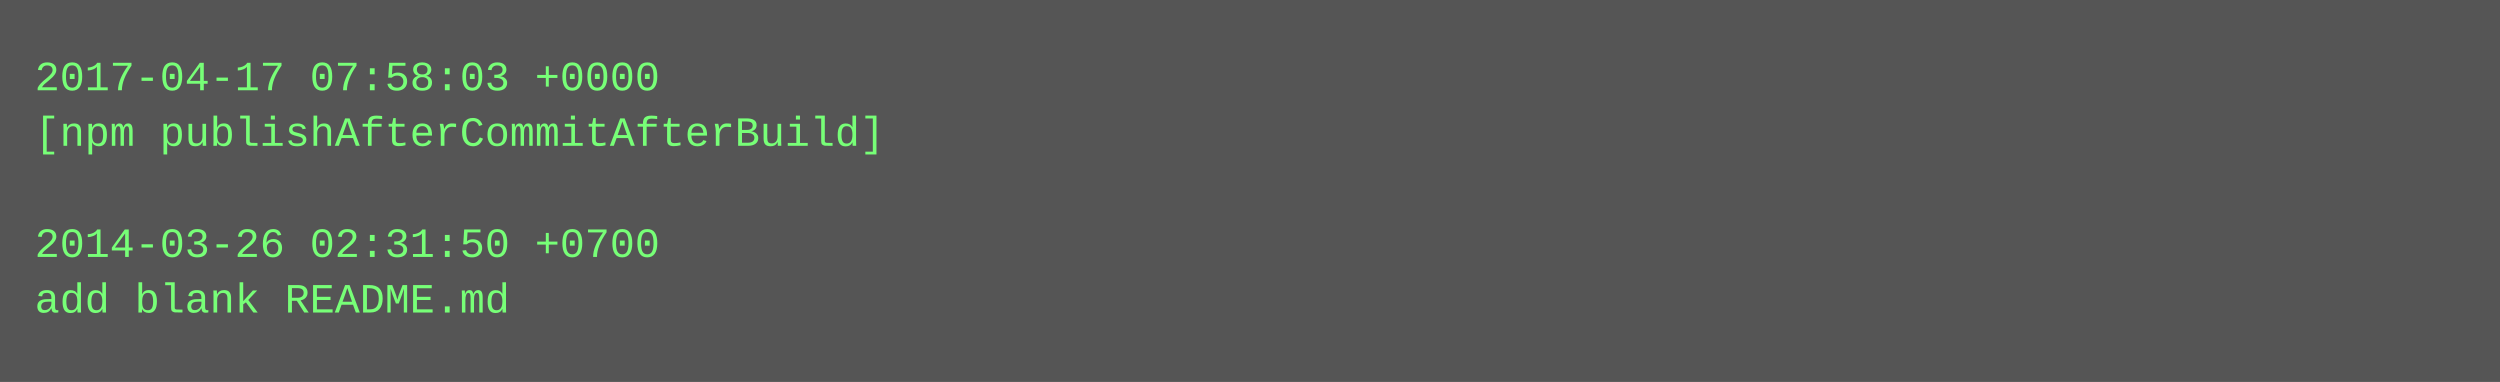
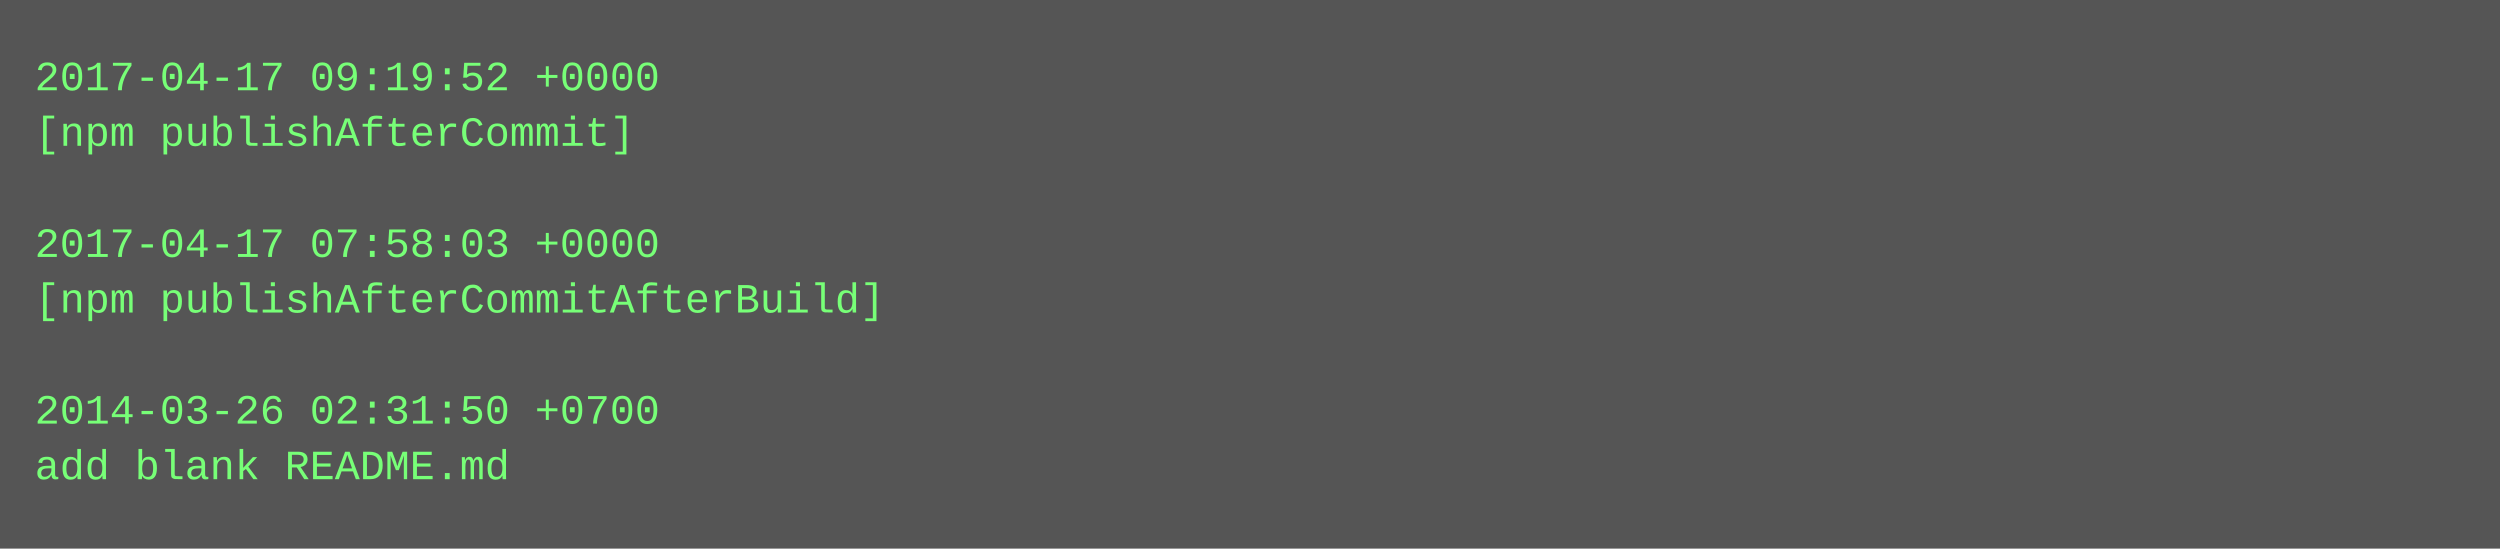
- <svg xmlns="http://www.w3.org/2000/svg" height="110" width="720">
-   <rect height="110" fill="#555" width="720" />
+ <svg xmlns="http://www.w3.org/2000/svg" height="158" width="720">
+   <rect height="158" fill="#555" width="720" />
  <text fill="#7f7" font-family="Courier New" font-size="12" xml:space="preserve">
-     <tspan x="10" y="26">2017-04-17 07:58:03 +0000</tspan>
-     <tspan x="10" y="42">[npm publishAfterCommitAfterBuild]</tspan>
+     <tspan x="10" y="26">2017-04-17 09:19:52 +0000</tspan>
+     <tspan x="10" y="42">[npm publishAfterCommit]</tspan>
    <tspan x="10" y="58" />
-     <tspan x="10" y="74">2014-03-26 02:31:50 +0700</tspan>
-     <tspan x="10" y="90">add blank README.md</tspan>
+     <tspan x="10" y="74">2017-04-17 07:58:03 +0000</tspan>
+     <tspan x="10" y="90">[npm publishAfterCommitAfterBuild]</tspan>
+     <tspan x="10" y="106" />
+     <tspan x="10" y="122">2014-03-26 02:31:50 +0700</tspan>
+     <tspan x="10" y="138">add blank README.md</tspan>
  </text>
</svg>
